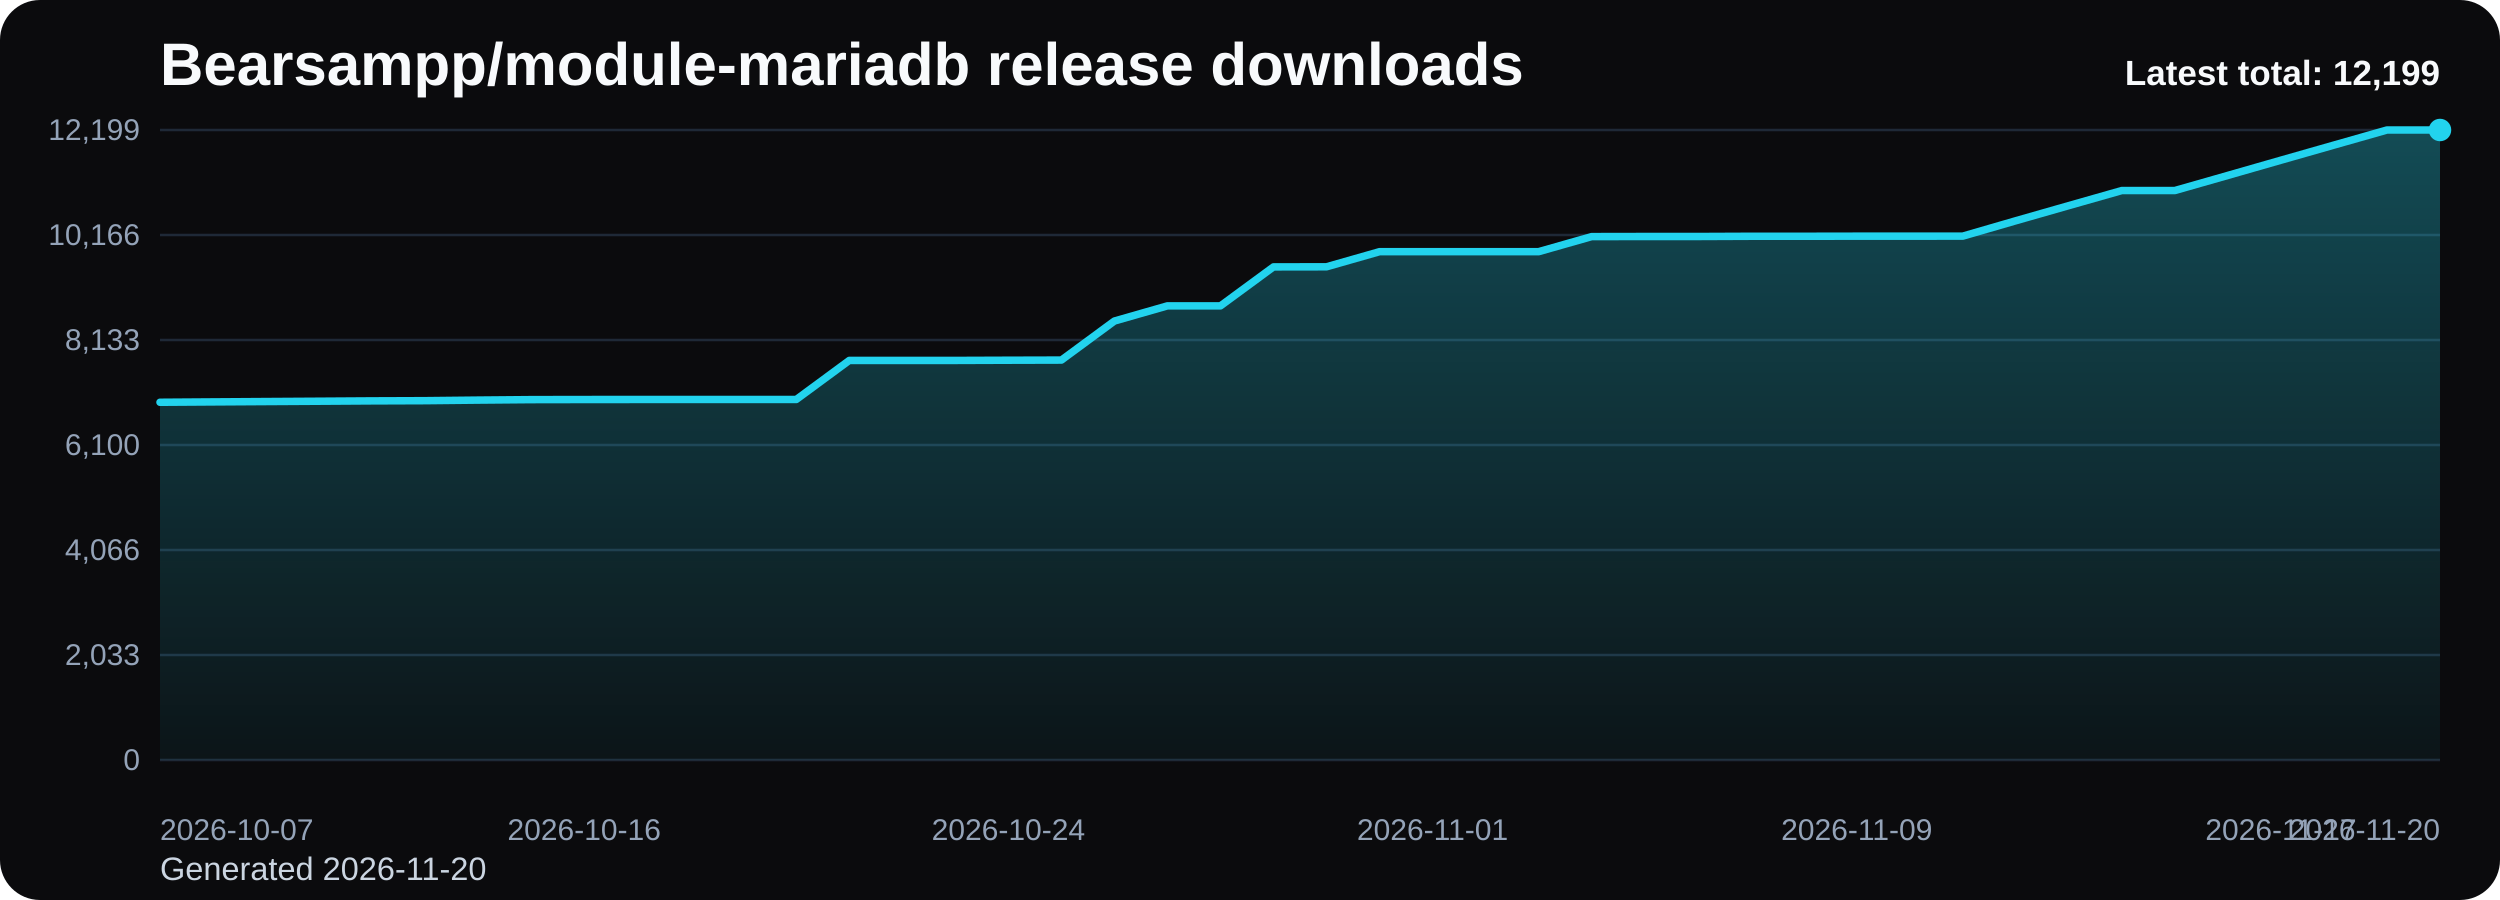
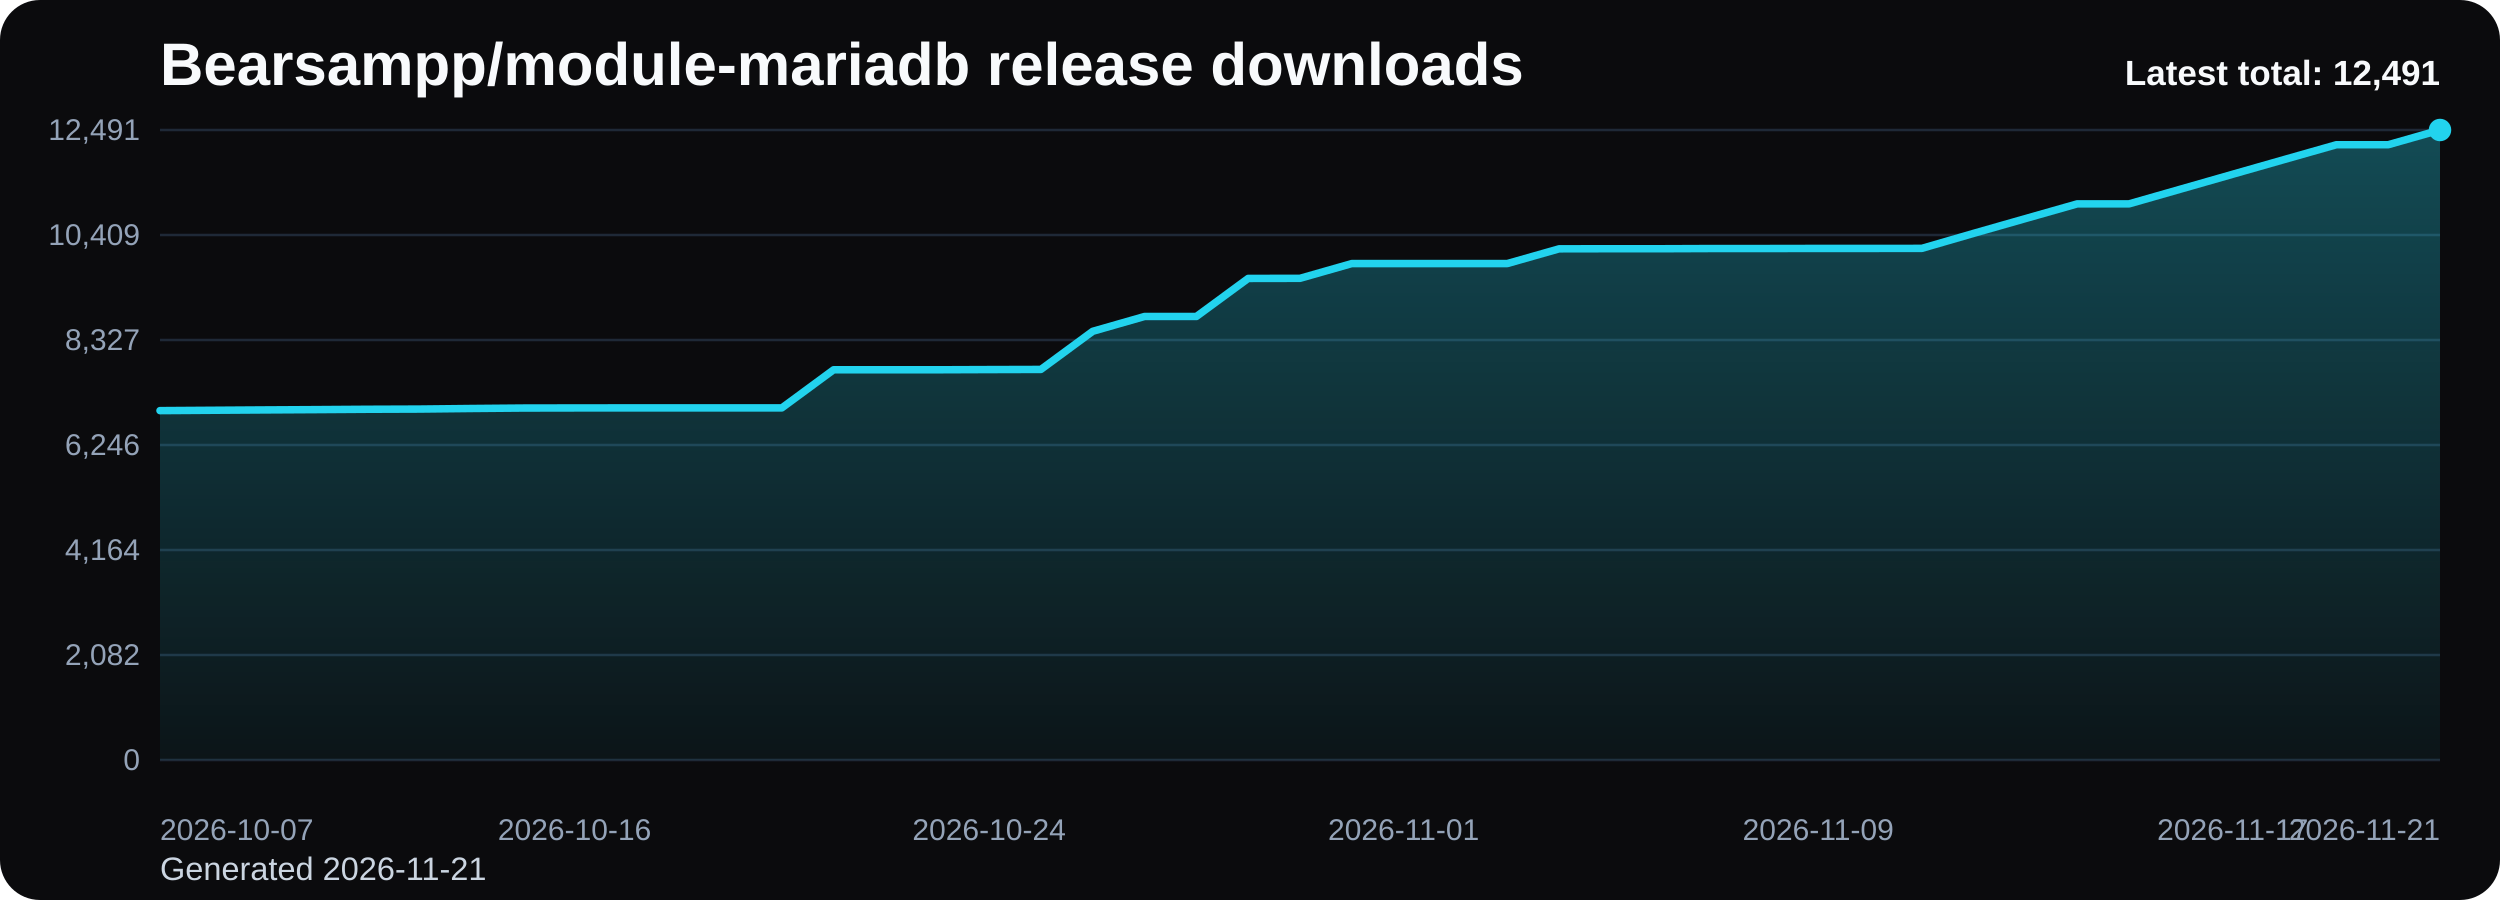
<svg xmlns="http://www.w3.org/2000/svg" viewBox="0 0 1000 360" role="img" aria-label="Bearsampp/module-mariadb release downloads chart">
  <defs>
    <linearGradient id="fill-total-trend-black" x1="0" y1="0" x2="0" y2="1">
      <stop offset="0%" stop-color="#22d3ee" stop-opacity="0.32" />
      <stop offset="100%" stop-color="#22d3ee" stop-opacity="0.05" />
    </linearGradient>
    <style>
      .bg { fill: #0b0b0d; }
      .title { font: 700 24px Arial, sans-serif; fill: #f8fafc; }
      .sub { font: 400 13px Arial, sans-serif; fill: #cbd5e1; }
      .grid { stroke: #1f2937; stroke-width: 1; }
      .axis { font: 400 12px Arial, sans-serif; fill: #94a3b8; }
      .line { fill: none; stroke: #22d3ee; stroke-width: 3; stroke-linecap: round; stroke-linejoin: round; }
      .dot { fill: #22d3ee; }
      .value { font: 600 11px Arial, sans-serif; fill: #cbd5e1; }
      .latest { font: 700 14px Arial, sans-serif; fill: #f8fafc; }
    </style>
  </defs>
  <rect class="bg" x="0" y="0" width="1000" height="360" rx="16" />
  <text class="title" x="64" y="34">Bearsampp/module-mariadb release downloads</text>
-   <text class="sub" x="64" y="352">Generated 2026-11-20</text>
+   <text class="sub" x="64" y="352">Generated 2026-11-21</text>
  <line x1="64" y1="52.00" x2="976" y2="52.00" class="grid" />
-   <text x="56" y="56.00" text-anchor="end" class="axis">12,199</text>
+   <text x="56" y="56.00" text-anchor="end" class="axis">12,491</text>
  <line x1="64" y1="94.00" x2="976" y2="94.00" class="grid" />
-   <text x="56" y="98.00" text-anchor="end" class="axis">10,166</text>
+   <text x="56" y="98.00" text-anchor="end" class="axis">10,409</text>
  <line x1="64" y1="136.00" x2="976" y2="136.00" class="grid" />
-   <text x="56" y="140.00" text-anchor="end" class="axis">8,133</text>
+   <text x="56" y="140.00" text-anchor="end" class="axis">8,327</text>
  <line x1="64" y1="178.00" x2="976" y2="178.00" class="grid" />
-   <text x="56" y="182.00" text-anchor="end" class="axis">6,100</text>
+   <text x="56" y="182.00" text-anchor="end" class="axis">6,246</text>
  <line x1="64" y1="220.00" x2="976" y2="220.00" class="grid" />
-   <text x="56" y="224.00" text-anchor="end" class="axis">4,066</text>
+   <text x="56" y="224.00" text-anchor="end" class="axis">4,164</text>
  <line x1="64" y1="262.00" x2="976" y2="262.00" class="grid" />
-   <text x="56" y="266.00" text-anchor="end" class="axis">2,033</text>
+   <text x="56" y="266.00" text-anchor="end" class="axis">2,082</text>
  <line x1="64" y1="304.00" x2="976" y2="304.00" class="grid" />
  <text x="56" y="308.00" text-anchor="end" class="axis">0</text>
-   <path d="M 64.00 304 L 64.00 160.91 L 85.21 160.76 L 106.42 160.62 L 127.63 160.49 L 148.84 160.35 L 170.05 160.27 L 191.26 160.04 L 212.47 159.85 L 233.67 159.81 L 254.88 159.79 L 276.09 159.79 L 297.30 159.79 L 318.51 159.79 L 339.72 144.17 L 360.93 144.17 L 382.14 144.17 L 403.35 144.09 L 424.56 144.03 L 445.77 128.41 L 466.98 122.34 L 488.19 122.34 L 509.40 106.76 L 530.60 106.72 L 551.81 100.67 L 573.02 100.67 L 594.23 100.67 L 615.44 100.67 L 636.65 94.64 L 657.86 94.60 L 679.07 94.60 L 700.28 94.51 L 721.49 94.51 L 742.70 94.47 L 763.91 94.47 L 785.12 94.45 L 806.33 88.30 L 827.53 82.24 L 848.74 76.21 L 869.95 76.21 L 891.16 70.16 L 912.37 64.08 L 933.58 58.03 L 954.79 52.00 L 976.00 52.00 L 976.00 304 Z" fill="url(#fill-total-trend-black)" />
-   <polyline class="line" points="64.00,160.91 85.21,160.76 106.42,160.62 127.63,160.49 148.84,160.35 170.05,160.27 191.26,160.04 212.47,159.85 233.67,159.81 254.88,159.79 276.09,159.79 297.30,159.79 318.51,159.79 339.72,144.17 360.93,144.17 382.14,144.17 403.35,144.09 424.56,144.03 445.77,128.41 466.98,122.34 488.19,122.34 509.40,106.76 530.60,106.72 551.81,100.67 573.02,100.67 594.23,100.67 615.44,100.67 636.65,94.64 657.86,94.60 679.07,94.60 700.28,94.51 721.49,94.51 742.70,94.47 763.91,94.47 785.12,94.45 806.33,88.30 827.53,82.24 848.74,76.21 869.95,76.21 891.16,70.16 912.37,64.08 933.58,58.03 954.79,52.00 976.00,52.00" />
+   <path d="M 64.00 304 L 64.00 164.25 L 84.73 164.11 L 105.45 163.97 L 126.18 163.85 L 146.91 163.71 L 167.64 163.63 L 188.36 163.40 L 209.09 163.22 L 229.82 163.18 L 250.55 163.16 L 271.27 163.16 L 292.00 163.16 L 312.73 163.16 L 333.45 147.91 L 354.18 147.91 L 374.91 147.91 L 395.64 147.83 L 416.36 147.77 L 437.09 132.52 L 457.82 126.59 L 478.55 126.59 L 499.27 111.37 L 520.00 111.33 L 540.73 105.42 L 561.45 105.42 L 582.18 105.42 L 602.91 105.42 L 623.64 99.53 L 644.36 99.49 L 665.09 99.49 L 685.82 99.41 L 706.55 99.41 L 727.27 99.37 L 748.00 99.37 L 768.73 99.35 L 789.45 93.34 L 810.18 87.43 L 830.91 81.54 L 851.64 81.54 L 872.36 75.62 L 893.09 69.69 L 913.82 63.78 L 934.55 57.89 L 955.27 57.89 L 976.00 52.00 L 976.00 304 Z" fill="url(#fill-total-trend-black)" />
+   <polyline class="line" points="64.00,164.25 84.73,164.11 105.45,163.97 126.18,163.85 146.91,163.71 167.64,163.63 188.36,163.40 209.09,163.22 229.82,163.18 250.55,163.16 271.27,163.16 292.00,163.16 312.73,163.16 333.45,147.91 354.18,147.91 374.91,147.91 395.64,147.83 416.36,147.77 437.09,132.52 457.82,126.59 478.55,126.59 499.27,111.37 520.00,111.33 540.73,105.42 561.45,105.42 582.18,105.42 602.91,105.42 623.64,99.53 644.36,99.49 665.09,99.49 685.82,99.41 706.55,99.41 727.27,99.37 748.00,99.37 768.73,99.35 789.45,93.34 810.18,87.43 830.91,81.54 851.64,81.54 872.36,75.62 893.09,69.69 913.82,63.78 934.55,57.89 955.27,57.89 976.00,52.00" />
  <circle class="dot" cx="976.00" cy="52.00" r="4.5" />
  <text class="axis" x="64.00" y="336" text-anchor="start">2026-10-07</text>
-   <text class="axis" x="233.67" y="336" text-anchor="middle">2026-10-16</text>
-   <text class="axis" x="403.35" y="336" text-anchor="middle">2026-10-24</text>
-   <text class="axis" x="573.02" y="336" text-anchor="middle">2026-11-01</text>
-   <text class="axis" x="742.70" y="336" text-anchor="middle">2026-11-09</text>
-   <text class="axis" x="912.37" y="336" text-anchor="middle">2026-11-17</text>
-   <text class="axis" x="976.00" y="336" text-anchor="end">2026-11-20</text>
-   <text class="latest" x="976" y="34" text-anchor="end">Latest total: 12,199</text>
+   <text class="axis" x="229.82" y="336" text-anchor="middle">2026-10-16</text>
+   <text class="axis" x="395.64" y="336" text-anchor="middle">2026-10-24</text>
+   <text class="axis" x="561.45" y="336" text-anchor="middle">2026-11-01</text>
+   <text class="axis" x="727.27" y="336" text-anchor="middle">2026-11-09</text>
+   <text class="axis" x="893.09" y="336" text-anchor="middle">2026-11-17</text>
+   <text class="axis" x="976.00" y="336" text-anchor="end">2026-11-21</text>
+   <text class="latest" x="976" y="34" text-anchor="end">Latest total: 12,491</text>
</svg>
